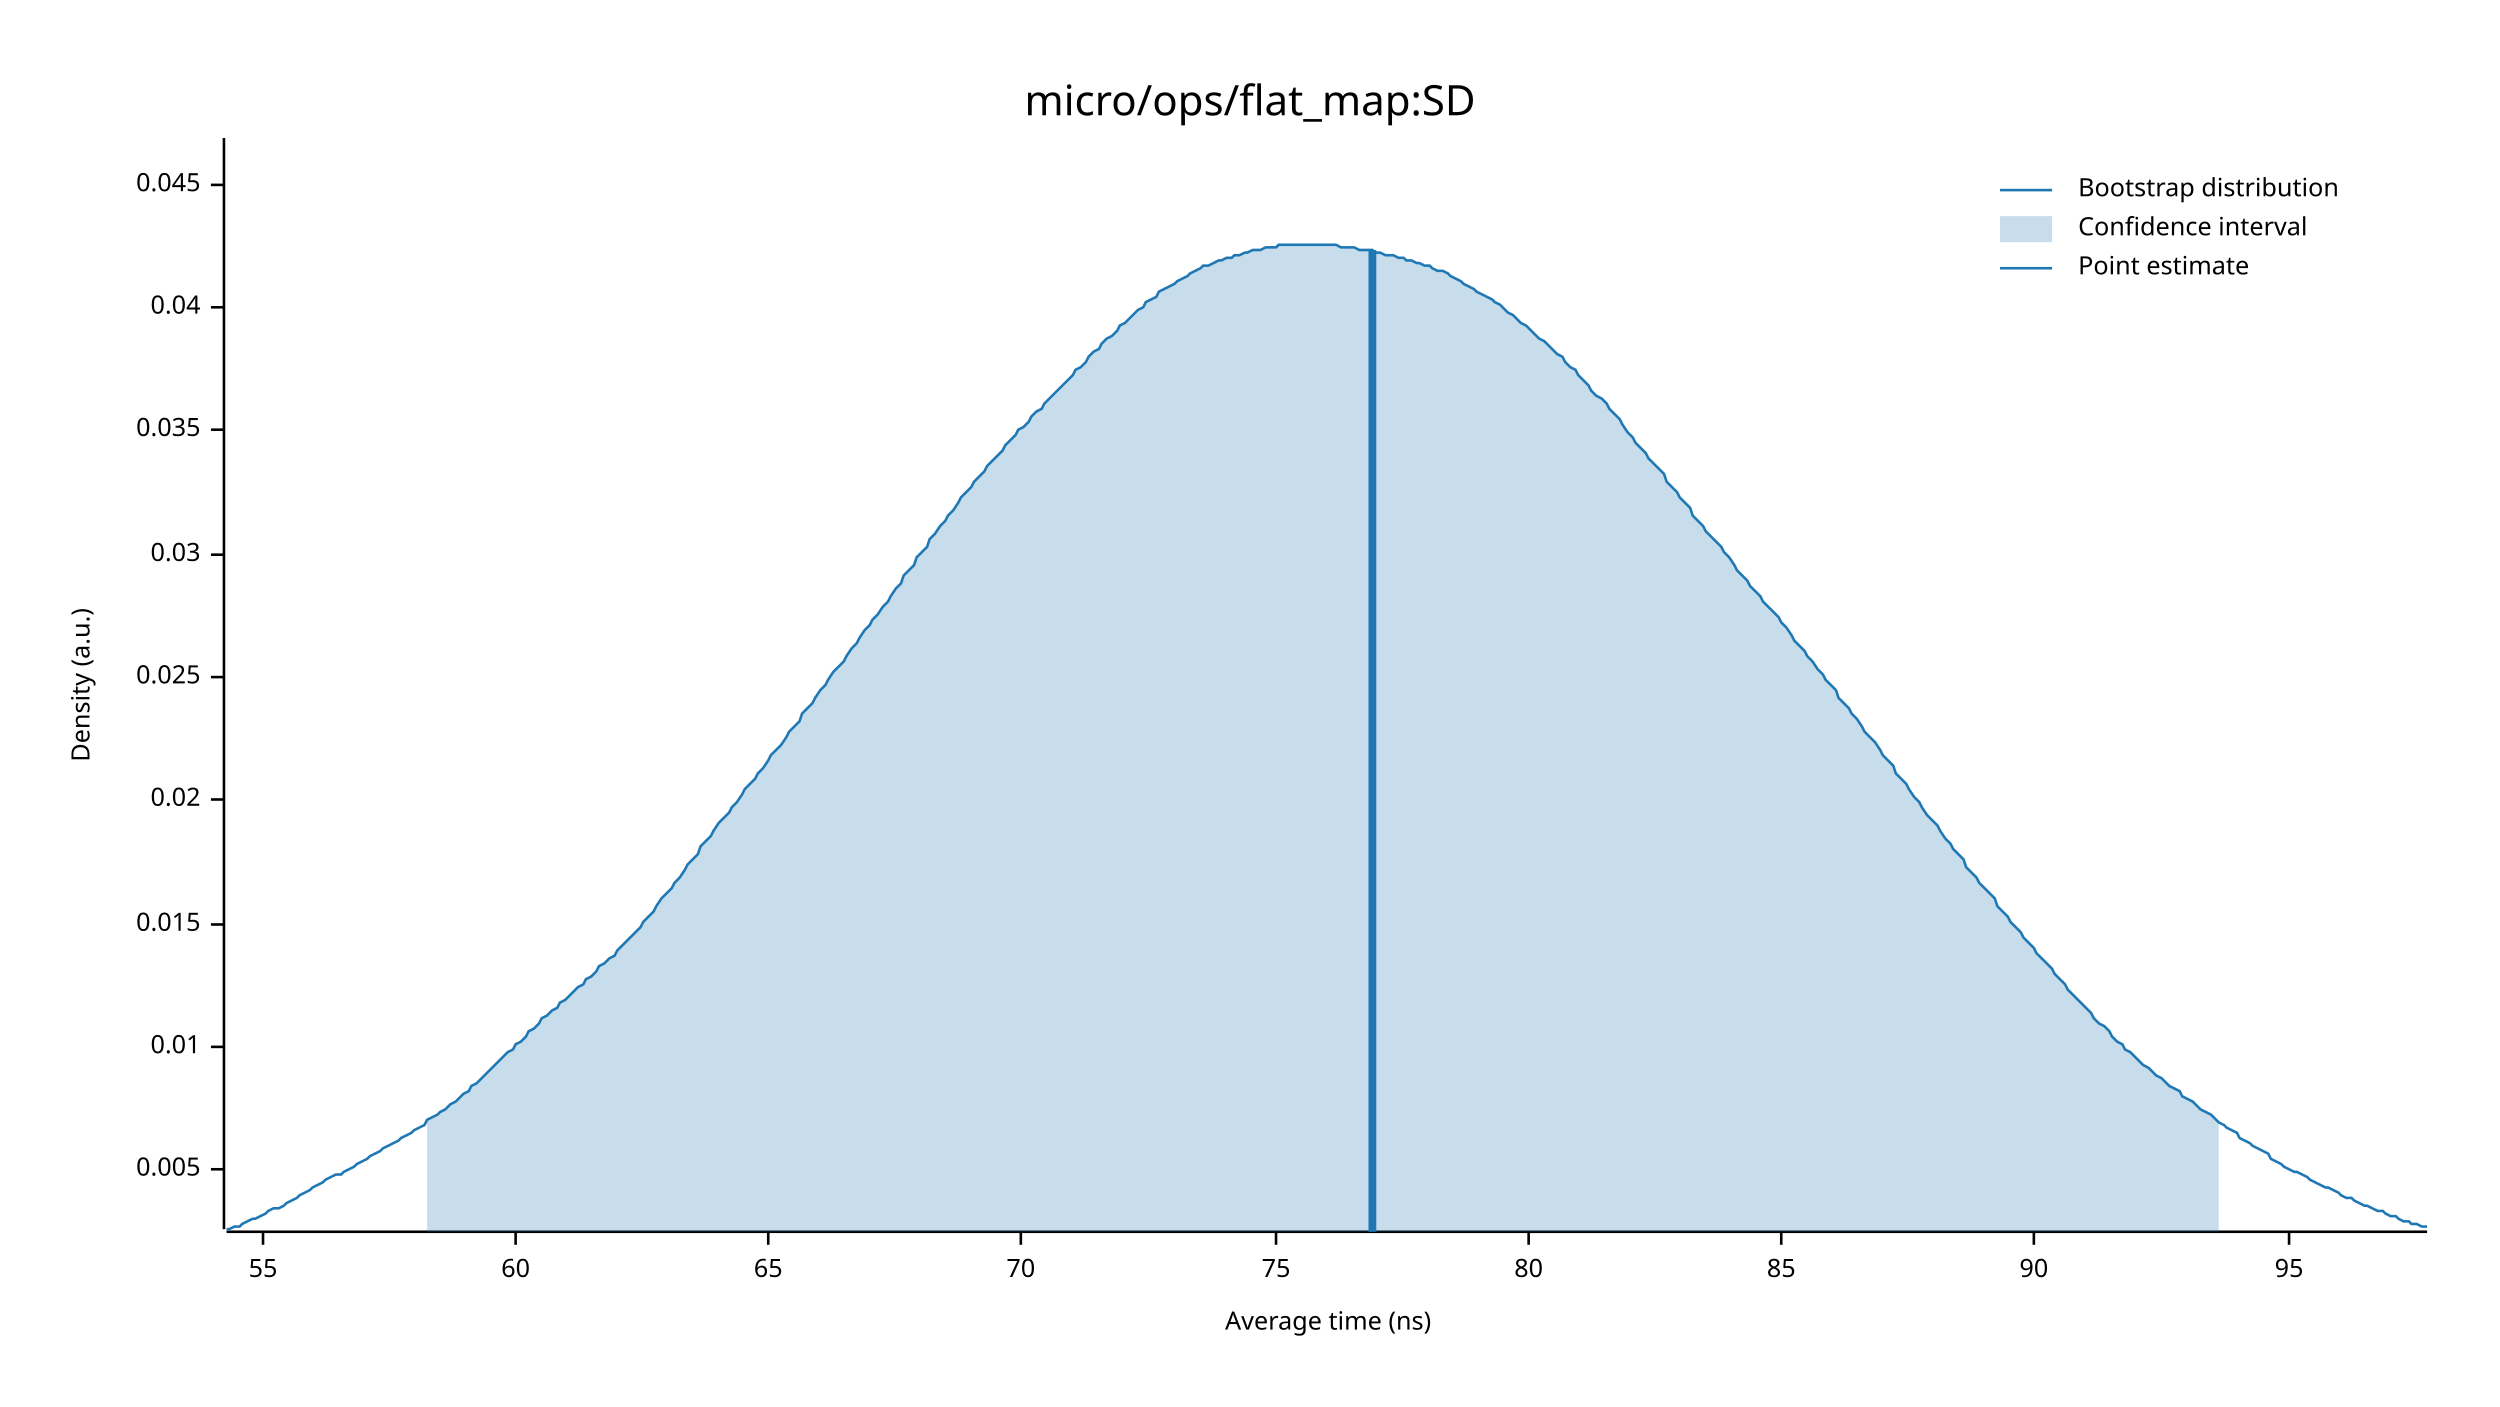
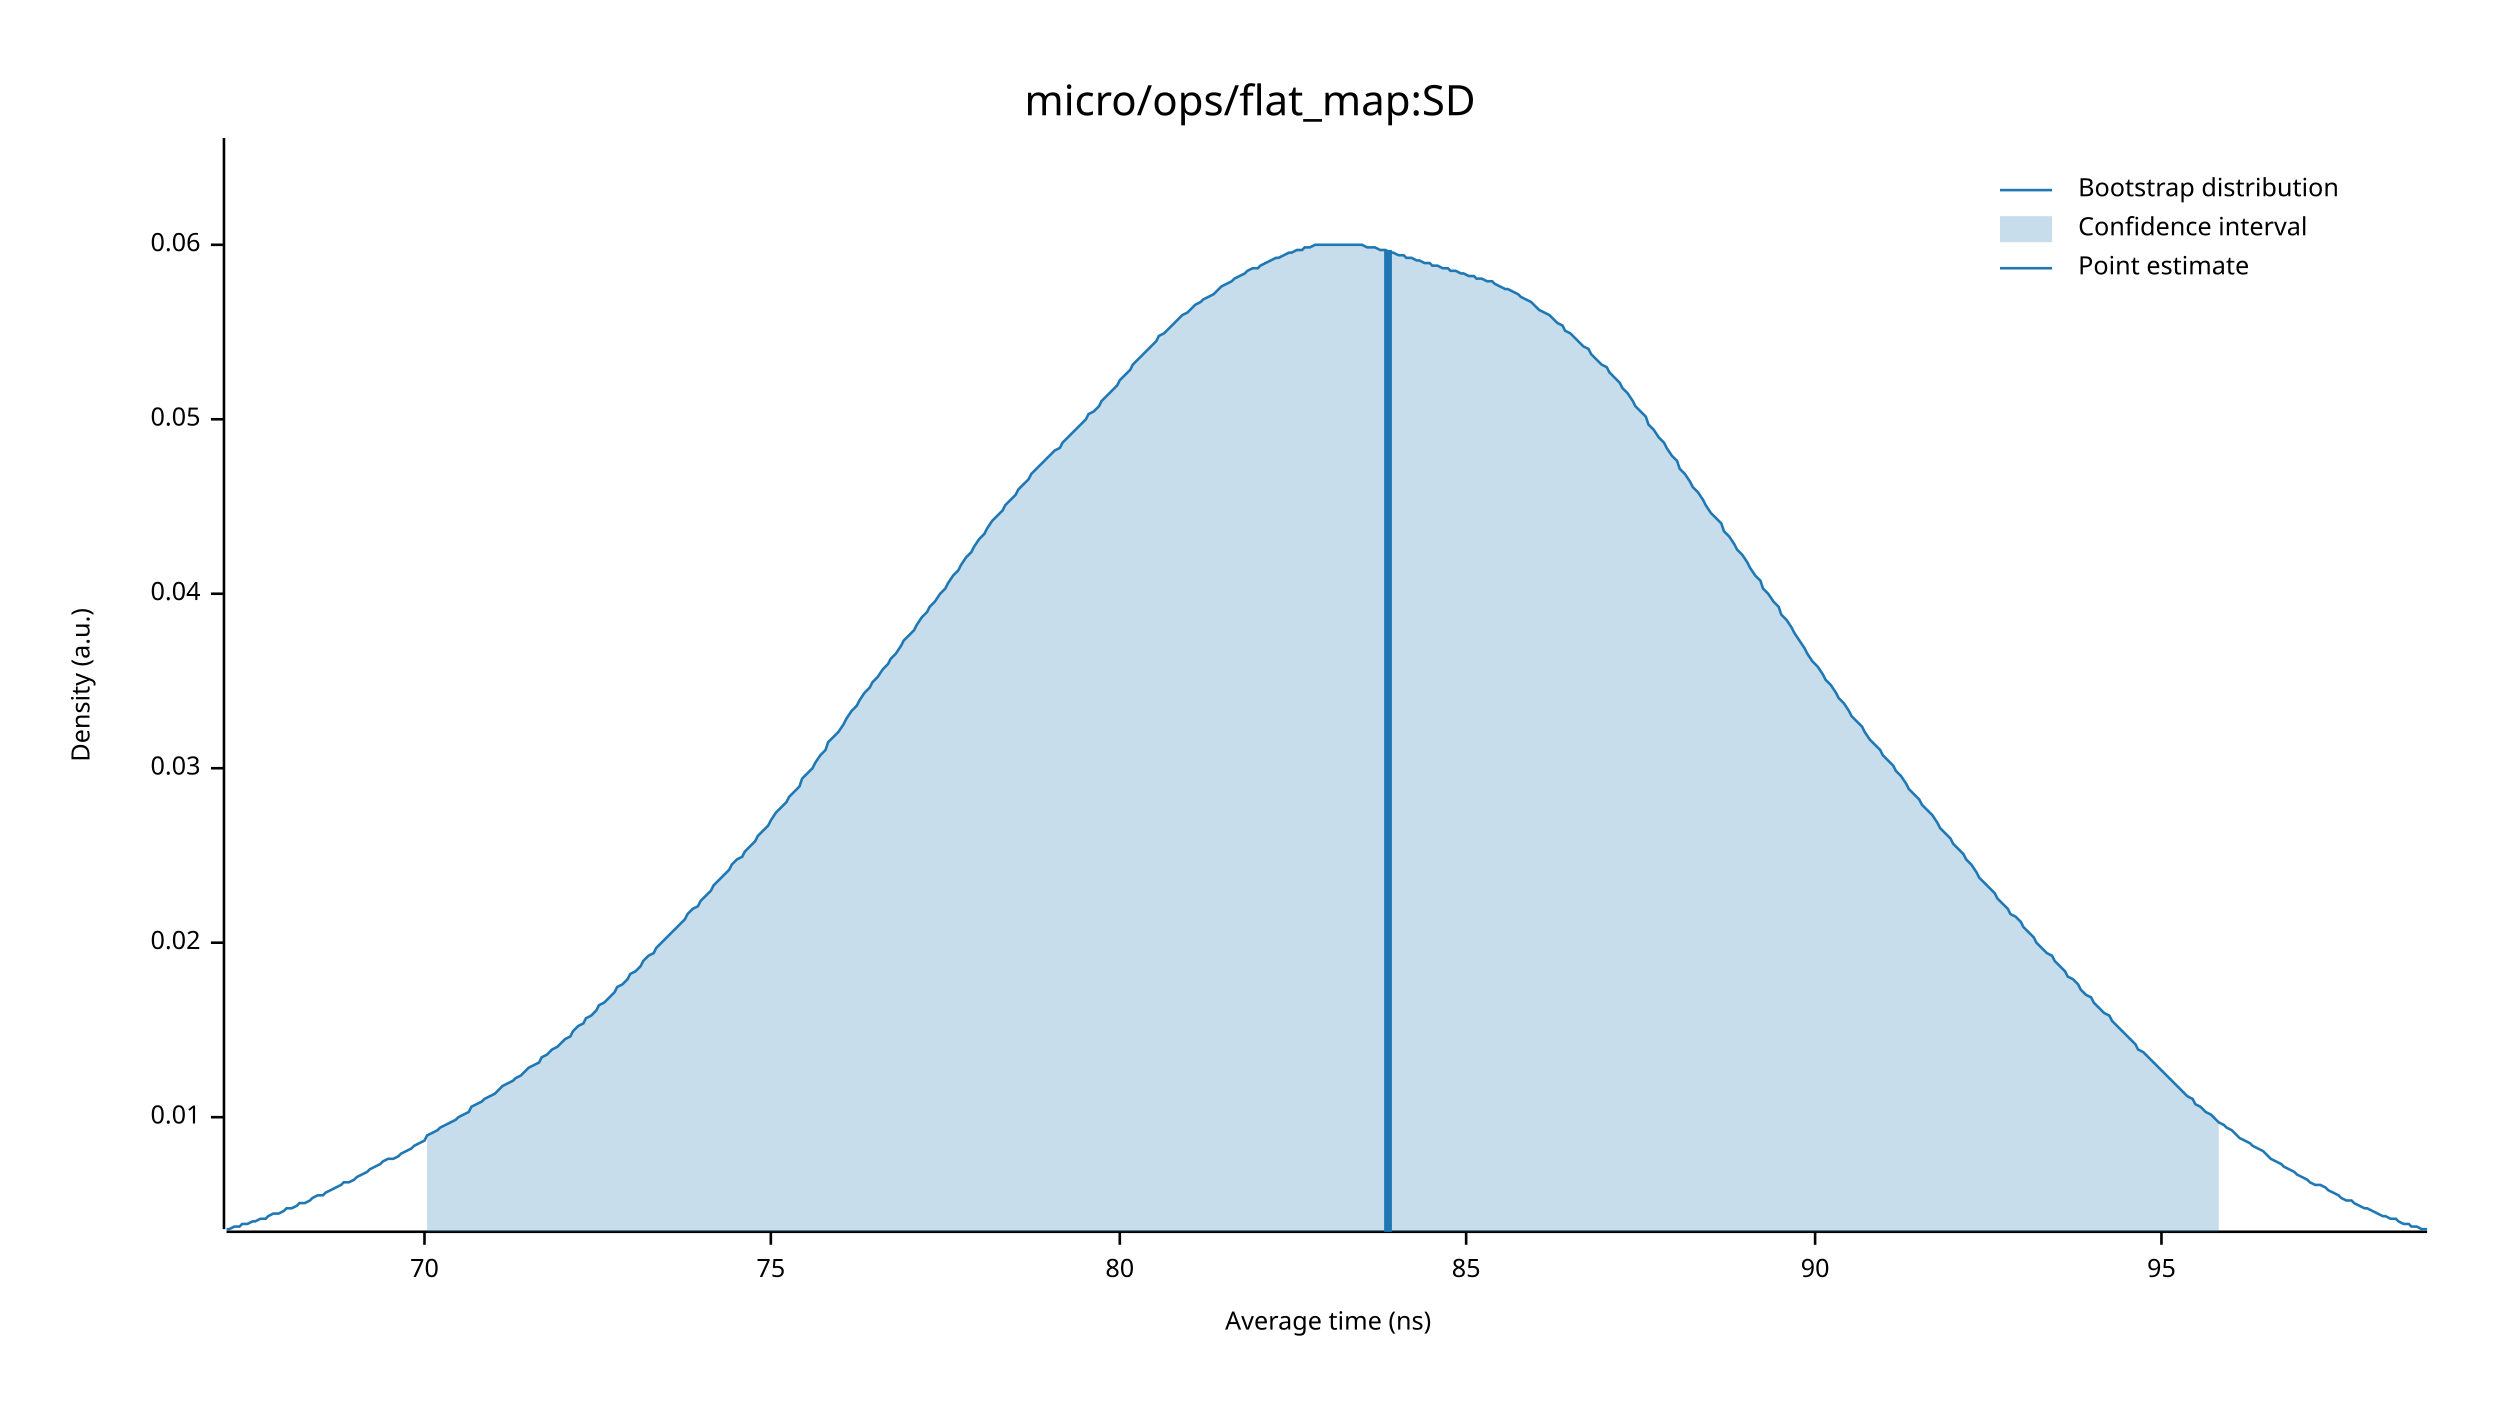
<svg xmlns="http://www.w3.org/2000/svg" width="960" height="540" viewBox="0 0 960 540">
  <text x="480" y="32" dy="0.76em" text-anchor="middle" font-family="sans-serif" font-size="16.129" opacity="1" fill="#000000">
micro/ops/flat_map:SD
</text>
  <text x="27" y="263" dy="0.76em" text-anchor="middle" font-family="sans-serif" font-size="9.677" opacity="1" fill="#000000" transform="rotate(270, 27, 263)">
Density (a.u.)
</text>
  <text x="510" y="513" dy="-0.5ex" text-anchor="middle" font-family="sans-serif" font-size="9.677" opacity="1" fill="#000000">
Average time (ns)
</text>
  <polyline fill="none" opacity="1" stroke="#000000" stroke-width="1" points="86,53 86,472 " />
-   <text x="77" y="449" dy="0.5ex" text-anchor="end" font-family="sans-serif" font-size="9.677" opacity="1" fill="#000000">
- 0.005
- </text>
-   <polyline fill="none" opacity="1" stroke="#000000" stroke-width="1" points="81,449 86,449 " />
-   <text x="77" y="402" dy="0.5ex" text-anchor="end" font-family="sans-serif" font-size="9.677" opacity="1" fill="#000000">
+   <text x="77" y="429" dy="0.5ex" text-anchor="end" font-family="sans-serif" font-size="9.677" opacity="1" fill="#000000">
0.01
</text>
-   <polyline fill="none" opacity="1" stroke="#000000" stroke-width="1" points="81,402 86,402 " />
-   <text x="77" y="355" dy="0.5ex" text-anchor="end" font-family="sans-serif" font-size="9.677" opacity="1" fill="#000000">
- 0.015
- </text>
-   <polyline fill="none" opacity="1" stroke="#000000" stroke-width="1" points="81,355 86,355 " />
-   <text x="77" y="307" dy="0.5ex" text-anchor="end" font-family="sans-serif" font-size="9.677" opacity="1" fill="#000000">
+   <polyline fill="none" opacity="1" stroke="#000000" stroke-width="1" points="81,429 86,429 " />
+   <text x="77" y="362" dy="0.5ex" text-anchor="end" font-family="sans-serif" font-size="9.677" opacity="1" fill="#000000">
0.02
</text>
-   <polyline fill="none" opacity="1" stroke="#000000" stroke-width="1" points="81,307 86,307 " />
-   <text x="77" y="260" dy="0.5ex" text-anchor="end" font-family="sans-serif" font-size="9.677" opacity="1" fill="#000000">
- 0.025
- </text>
-   <polyline fill="none" opacity="1" stroke="#000000" stroke-width="1" points="81,260 86,260 " />
-   <text x="77" y="213" dy="0.5ex" text-anchor="end" font-family="sans-serif" font-size="9.677" opacity="1" fill="#000000">
+   <polyline fill="none" opacity="1" stroke="#000000" stroke-width="1" points="81,362 86,362 " />
+   <text x="77" y="295" dy="0.5ex" text-anchor="end" font-family="sans-serif" font-size="9.677" opacity="1" fill="#000000">
0.03
</text>
-   <polyline fill="none" opacity="1" stroke="#000000" stroke-width="1" points="81,213 86,213 " />
-   <text x="77" y="165" dy="0.5ex" text-anchor="end" font-family="sans-serif" font-size="9.677" opacity="1" fill="#000000">
- 0.035
- </text>
-   <polyline fill="none" opacity="1" stroke="#000000" stroke-width="1" points="81,165 86,165 " />
-   <text x="77" y="118" dy="0.5ex" text-anchor="end" font-family="sans-serif" font-size="9.677" opacity="1" fill="#000000">
+   <polyline fill="none" opacity="1" stroke="#000000" stroke-width="1" points="81,295 86,295 " />
+   <text x="77" y="228" dy="0.5ex" text-anchor="end" font-family="sans-serif" font-size="9.677" opacity="1" fill="#000000">
0.04
</text>
-   <polyline fill="none" opacity="1" stroke="#000000" stroke-width="1" points="81,118 86,118 " />
-   <text x="77" y="71" dy="0.5ex" text-anchor="end" font-family="sans-serif" font-size="9.677" opacity="1" fill="#000000">
- 0.045
+   <polyline fill="none" opacity="1" stroke="#000000" stroke-width="1" points="81,228 86,228 " />
+   <text x="77" y="161" dy="0.5ex" text-anchor="end" font-family="sans-serif" font-size="9.677" opacity="1" fill="#000000">
+ 0.05
</text>
-   <polyline fill="none" opacity="1" stroke="#000000" stroke-width="1" points="81,71 86,71 " />
+   <polyline fill="none" opacity="1" stroke="#000000" stroke-width="1" points="81,161 86,161 " />
+   <text x="77" y="94" dy="0.5ex" text-anchor="end" font-family="sans-serif" font-size="9.677" opacity="1" fill="#000000">
+ 0.06
+ </text>
+   <polyline fill="none" opacity="1" stroke="#000000" stroke-width="1" points="81,94 86,94 " />
  <polyline fill="none" opacity="1" stroke="#000000" stroke-width="1" points="87,473 932,473 " />
-   <text x="101" y="483" dy="0.76em" text-anchor="middle" font-family="sans-serif" font-size="9.677" opacity="1" fill="#000000">
- 55
- </text>
-   <polyline fill="none" opacity="1" stroke="#000000" stroke-width="1" points="101,473 101,478 " />
-   <text x="198" y="483" dy="0.76em" text-anchor="middle" font-family="sans-serif" font-size="9.677" opacity="1" fill="#000000">
- 60
- </text>
-   <polyline fill="none" opacity="1" stroke="#000000" stroke-width="1" points="198,473 198,478 " />
-   <text x="295" y="483" dy="0.76em" text-anchor="middle" font-family="sans-serif" font-size="9.677" opacity="1" fill="#000000">
- 65
- </text>
-   <polyline fill="none" opacity="1" stroke="#000000" stroke-width="1" points="295,473 295,478 " />
-   <text x="392" y="483" dy="0.76em" text-anchor="middle" font-family="sans-serif" font-size="9.677" opacity="1" fill="#000000">
+   <text x="163" y="483" dy="0.76em" text-anchor="middle" font-family="sans-serif" font-size="9.677" opacity="1" fill="#000000">
70
</text>
-   <polyline fill="none" opacity="1" stroke="#000000" stroke-width="1" points="392,473 392,478 " />
-   <text x="490" y="483" dy="0.76em" text-anchor="middle" font-family="sans-serif" font-size="9.677" opacity="1" fill="#000000">
+   <polyline fill="none" opacity="1" stroke="#000000" stroke-width="1" points="163,473 163,478 " />
+   <text x="296" y="483" dy="0.76em" text-anchor="middle" font-family="sans-serif" font-size="9.677" opacity="1" fill="#000000">
75
</text>
-   <polyline fill="none" opacity="1" stroke="#000000" stroke-width="1" points="490,473 490,478 " />
-   <text x="587" y="483" dy="0.76em" text-anchor="middle" font-family="sans-serif" font-size="9.677" opacity="1" fill="#000000">
+   <polyline fill="none" opacity="1" stroke="#000000" stroke-width="1" points="296,473 296,478 " />
+   <text x="430" y="483" dy="0.76em" text-anchor="middle" font-family="sans-serif" font-size="9.677" opacity="1" fill="#000000">
80
</text>
-   <polyline fill="none" opacity="1" stroke="#000000" stroke-width="1" points="587,473 587,478 " />
-   <text x="684" y="483" dy="0.76em" text-anchor="middle" font-family="sans-serif" font-size="9.677" opacity="1" fill="#000000">
+   <polyline fill="none" opacity="1" stroke="#000000" stroke-width="1" points="430,473 430,478 " />
+   <text x="563" y="483" dy="0.76em" text-anchor="middle" font-family="sans-serif" font-size="9.677" opacity="1" fill="#000000">
85
</text>
-   <polyline fill="none" opacity="1" stroke="#000000" stroke-width="1" points="684,473 684,478 " />
-   <text x="781" y="483" dy="0.76em" text-anchor="middle" font-family="sans-serif" font-size="9.677" opacity="1" fill="#000000">
+   <polyline fill="none" opacity="1" stroke="#000000" stroke-width="1" points="563,473 563,478 " />
+   <text x="697" y="483" dy="0.76em" text-anchor="middle" font-family="sans-serif" font-size="9.677" opacity="1" fill="#000000">
90
</text>
-   <polyline fill="none" opacity="1" stroke="#000000" stroke-width="1" points="781,473 781,478 " />
-   <text x="879" y="483" dy="0.76em" text-anchor="middle" font-family="sans-serif" font-size="9.677" opacity="1" fill="#000000">
+   <polyline fill="none" opacity="1" stroke="#000000" stroke-width="1" points="697,473 697,478 " />
+   <text x="830" y="483" dy="0.76em" text-anchor="middle" font-family="sans-serif" font-size="9.677" opacity="1" fill="#000000">
95
</text>
-   <polyline fill="none" opacity="1" stroke="#000000" stroke-width="1" points="879,473 879,478 " />
-   <polyline fill="none" opacity="1" stroke="#1F78B4" stroke-width="1" points="87,472 88,472 90,471 92,471 93,470 95,469 97,468 98,468 100,467 102,466 103,465 105,464 107,464 109,463 110,462 112,461 114,460 115,459 117,458 119,457 120,456 122,455 124,454 125,453 127,452 129,451 131,451 132,450 134,449 136,448 137,447 139,446 141,445 142,444 144,443 146,442 147,441 149,440 151,439 153,438 154,437 156,436 158,435 159,434 161,433 163,432 164,430 166,429 168,428 169,427 171,426 173,424 175,423 176,422 178,420 180,419 181,417 183,416 185,414 186,413 188,411 190,409 191,408 193,406 195,404 197,403 198,401 200,400 202,398 203,396 205,395 207,393 208,391 210,390 212,388 214,387 215,385 217,384 219,382 220,381 222,379 224,378 225,376 227,375 229,373 230,371 232,370 234,368 236,367 237,365 239,363 241,361 242,360 244,358 246,356 247,354 249,352 251,350 252,348 254,345 256,343 258,341 259,339 261,337 263,334 264,332 266,330 268,328 269,325 271,323 273,321 274,319 276,316 278,314 280,312 281,310 283,308 285,305 286,303 288,301 290,299 291,297 293,295 295,292 296,290 298,288 300,286 302,283 303,281 305,279 307,277 308,274 310,272 312,270 313,268 315,265 317,263 318,261 320,258 322,256 324,254 325,252 327,249 329,247 330,245 332,242 334,240 335,238 337,236 339,233 341,231 342,229 344,226 346,224 347,221 349,219 351,217 352,214 354,212 356,210 357,207 359,205 361,202 363,200 364,198 366,196 368,193 369,191 371,189 373,187 374,185 376,183 378,181 379,179 381,177 383,175 385,173 386,171 388,169 390,167 391,165 393,164 395,162 396,160 398,158 400,157 401,155 403,153 405,151 407,149 408,148 410,146 412,144 413,142 415,141 417,139 418,137 420,135 422,134 423,132 425,130 427,129 429,127 430,125 432,124 434,122 435,121 437,119 439,118 440,116 442,115 444,114 445,112 447,111 449,110 451,109 452,108 454,107 456,106 457,105 459,104 461,103 462,102 464,102 466,101 468,100 469,100 471,99 473,99 474,98 476,98 478,97 479,97 481,96 483,96 484,96 486,95 488,95 490,95 491,94 493,94 495,94 496,94 498,94 500,94 501,94 503,94 505,94 506,94 508,94 510,94 512,94 513,94 515,95 517,95 518,95 520,95 522,96 523,96 525,96 527,96 528,97 530,97 532,98 534,98 535,98 537,99 539,99 540,100 542,100 544,101 545,101 547,102 549,102 550,103 552,104 554,104 556,105 557,106 559,107 561,108 562,109 564,110 566,111 567,112 569,113 571,114 573,115 574,116 576,117 578,119 579,120 581,121 583,123 584,124 586,125 588,127 589,128 591,130 593,131 595,133 596,134 598,136 600,137 601,139 603,141 605,142 606,144 608,146 610,148 611,150 613,152 615,153 617,155 618,157 620,159 622,161 623,163 625,166 627,168 628,170 630,172 632,174 633,176 635,178 637,180 639,182 640,185 642,187 644,189 645,191 647,193 649,195 650,198 652,200 654,202 655,204 657,206 659,208 661,210 662,212 664,214 666,217 667,219 669,221 671,223 672,225 674,227 676,229 677,231 679,233 681,235 683,237 684,239 686,241 688,244 689,246 691,248 693,250 694,252 696,254 698,257 700,259 701,261 703,263 705,265 706,268 708,270 710,272 711,274 713,276 715,279 716,281 718,283 720,285 722,288 723,290 725,292 727,294 728,297 730,299 732,301 733,303 735,306 737,308 738,310 740,313 742,315 744,317 745,319 747,322 749,324 750,326 752,328 754,330 755,333 757,335 759,337 760,339 762,341 764,343 766,345 767,348 769,350 771,352 772,354 774,356 776,358 777,360 779,362 781,364 782,366 784,368 786,370 788,372 789,374 791,376 793,378 794,380 796,382 798,384 799,385 801,387 803,389 804,391 806,393 808,394 810,396 811,398 813,400 815,401 816,403 818,404 820,406 821,407 823,409 825,410 827,412 828,413 830,414 832,416 833,417 835,418 837,419 838,421 840,422 842,423 843,424 845,426 847,427 849,428 850,429 852,431 854,432 855,433 857,434 859,435 860,437 862,438 864,439 865,440 867,441 869,442 871,443 872,445 874,446 876,447 877,448 879,449 881,450 882,450 884,451 886,452 887,453 889,454 891,455 893,456 894,456 896,457 898,458 899,459 901,460 903,460 904,461 906,462 908,463 909,463 911,464 913,465 915,465 916,466 918,467 920,467 921,468 923,469 925,469 926,470 928,470 930,471 932,471 " />
-   <polygon opacity="0.25" fill="#1F78B4" points="164,430 166,429 168,428 169,427 171,426 173,424 175,423 176,422 178,420 180,419 181,417 183,416 185,414 186,413 188,411 190,409 191,408 193,406 195,404 197,403 198,401 200,400 202,398 203,396 205,395 207,393 208,391 210,390 212,388 214,387 215,385 217,384 219,382 220,381 222,379 224,378 225,376 227,375 229,373 230,371 232,370 234,368 236,367 237,365 239,363 241,361 242,360 244,358 246,356 247,354 249,352 251,350 252,348 254,345 256,343 258,341 259,339 261,337 263,334 264,332 266,330 268,328 269,325 271,323 273,321 274,319 276,316 278,314 280,312 281,310 283,308 285,305 286,303 288,301 290,299 291,297 293,295 295,292 296,290 298,288 300,286 302,283 303,281 305,279 307,277 308,274 310,272 312,270 313,268 315,265 317,263 318,261 320,258 322,256 324,254 325,252 327,249 329,247 330,245 332,242 334,240 335,238 337,236 339,233 341,231 342,229 344,226 346,224 347,221 349,219 351,217 352,214 354,212 356,210 357,207 359,205 361,202 363,200 364,198 366,196 368,193 369,191 371,189 373,187 374,185 376,183 378,181 379,179 381,177 383,175 385,173 386,171 388,169 390,167 391,165 393,164 395,162 396,160 398,158 400,157 401,155 403,153 405,151 407,149 408,148 410,146 412,144 413,142 415,141 417,139 418,137 420,135 422,134 423,132 425,130 427,129 429,127 430,125 432,124 434,122 435,121 437,119 439,118 440,116 442,115 444,114 445,112 447,111 449,110 451,109 452,108 454,107 456,106 457,105 459,104 461,103 462,102 464,102 466,101 468,100 469,100 471,99 473,99 474,98 476,98 478,97 479,97 481,96 483,96 484,96 486,95 488,95 490,95 491,94 493,94 495,94 496,94 498,94 500,94 501,94 503,94 505,94 506,94 508,94 510,94 512,94 513,94 515,95 517,95 518,95 520,95 522,96 523,96 525,96 527,96 528,97 530,97 532,98 534,98 535,98 537,99 539,99 540,100 542,100 544,101 545,101 547,102 549,102 550,103 552,104 554,104 556,105 557,106 559,107 561,108 562,109 564,110 566,111 567,112 569,113 571,114 573,115 574,116 576,117 578,119 579,120 581,121 583,123 584,124 586,125 588,127 589,128 591,130 593,131 595,133 596,134 598,136 600,137 601,139 603,141 605,142 606,144 608,146 610,148 611,150 613,152 615,153 617,155 618,157 620,159 622,161 623,163 625,166 627,168 628,170 630,172 632,174 633,176 635,178 637,180 639,182 640,185 642,187 644,189 645,191 647,193 649,195 650,198 652,200 654,202 655,204 657,206 659,208 661,210 662,212 664,214 666,217 667,219 669,221 671,223 672,225 674,227 676,229 677,231 679,233 681,235 683,237 684,239 686,241 688,244 689,246 691,248 693,250 694,252 696,254 698,257 700,259 701,261 703,263 705,265 706,268 708,270 710,272 711,274 713,276 715,279 716,281 718,283 720,285 722,288 723,290 725,292 727,294 728,297 730,299 732,301 733,303 735,306 737,308 738,310 740,313 742,315 744,317 745,319 747,322 749,324 750,326 752,328 754,330 755,333 757,335 759,337 760,339 762,341 764,343 766,345 767,348 769,350 771,352 772,354 774,356 776,358 777,360 779,362 781,364 782,366 784,368 786,370 788,372 789,374 791,376 793,378 794,380 796,382 798,384 799,385 801,387 803,389 804,391 806,393 808,394 810,396 811,398 813,400 815,401 816,403 818,404 820,406 821,407 823,409 825,410 827,412 828,413 830,414 832,416 833,417 835,418 837,419 838,421 840,422 842,423 843,424 845,426 847,427 849,428 850,429 852,431 852,473 164,473 " />
-   <polyline fill="none" opacity="1" stroke="#1F78B4" stroke-width="3" points="527,473 527,96 " />
+   <polyline fill="none" opacity="1" stroke="#000000" stroke-width="1" points="830,473 830,478 " />
+   <polyline fill="none" opacity="1" stroke="#1F78B4" stroke-width="1" points="87,472 88,472 90,471 92,471 93,470 95,470 97,469 98,469 100,468 102,468 103,467 105,466 107,466 109,465 110,464 112,464 114,463 115,462 117,462 119,461 120,460 122,459 124,459 125,458 127,457 129,456 131,455 132,454 134,454 136,453 137,452 139,451 141,450 142,449 144,448 146,447 147,446 149,445 151,445 153,444 154,443 156,442 158,441 159,440 161,439 163,438 164,436 166,435 168,434 169,433 171,432 173,431 175,430 176,429 178,428 180,427 181,425 183,424 185,423 186,422 188,421 190,420 191,419 193,417 195,416 197,415 198,414 200,413 202,411 203,410 205,409 207,408 208,406 210,405 212,403 214,402 215,401 217,399 219,398 220,396 222,394 224,393 225,391 227,390 229,388 230,386 232,385 234,383 236,381 237,379 239,378 241,376 242,374 244,373 246,371 247,369 249,367 251,366 252,364 254,362 256,360 258,358 259,357 261,355 263,353 264,351 266,349 268,348 269,346 271,344 273,342 274,340 276,338 278,336 280,334 281,332 283,330 285,329 286,327 288,325 290,323 291,321 293,319 295,317 296,315 298,312 300,310 302,308 303,306 305,304 307,302 308,299 310,297 312,295 313,293 315,290 317,288 318,285 320,283 322,281 324,278 325,276 327,273 329,271 330,269 332,266 334,264 335,262 337,260 339,257 341,255 342,253 344,251 346,248 347,246 349,244 351,242 352,240 354,237 356,235 357,233 359,231 361,228 363,226 364,224 366,221 368,219 369,217 371,214 373,212 374,210 376,207 378,205 379,203 381,200 383,198 385,196 386,194 388,192 390,190 391,188 393,186 395,184 396,182 398,180 400,178 401,177 403,175 405,173 407,172 408,170 410,168 412,166 413,165 415,163 417,161 418,159 420,158 422,156 423,154 425,152 427,150 429,148 430,146 432,144 434,142 435,140 437,138 439,136 440,135 442,133 444,131 445,129 447,128 449,126 451,124 452,123 454,121 456,120 457,119 459,117 461,116 462,115 464,114 466,113 468,111 469,110 471,109 473,108 474,107 476,106 478,105 479,104 481,103 483,103 484,102 486,101 488,100 490,99 491,99 493,98 495,97 496,97 498,96 500,96 501,95 503,95 505,94 506,94 508,94 510,94 512,94 513,94 515,94 517,94 518,94 520,94 522,94 523,94 525,95 527,95 528,95 530,96 532,96 534,97 535,97 537,98 539,98 540,99 542,99 544,100 545,100 547,101 549,101 550,102 552,102 554,103 556,103 557,104 559,104 561,105 562,105 564,106 566,106 567,107 569,107 571,108 573,108 574,109 576,110 578,111 579,111 581,112 583,113 584,114 586,115 588,116 589,117 591,119 593,120 595,121 596,122 598,124 600,125 601,127 603,128 605,130 606,131 608,133 610,134 611,136 613,138 615,140 617,141 618,143 620,145 622,147 623,149 625,151 627,154 628,156 630,158 632,160 633,163 635,165 637,168 639,170 640,172 642,175 644,177 645,180 647,182 649,185 650,187 652,189 654,192 655,194 657,197 659,199 661,201 662,204 664,206 666,209 667,211 669,213 671,216 672,218 674,221 676,223 677,226 679,228 681,231 683,233 684,236 686,238 688,241 689,243 691,246 693,249 694,251 696,254 698,256 700,259 701,261 703,263 705,266 706,268 708,270 710,273 711,275 713,277 715,279 716,281 718,284 720,286 722,288 723,290 725,292 727,294 728,296 730,298 732,301 733,303 735,305 737,307 738,309 740,311 742,313 744,316 745,318 747,320 749,322 750,324 752,326 754,328 755,330 757,332 759,335 760,337 762,339 764,341 766,343 767,345 769,347 771,349 772,351 774,352 776,354 777,356 779,358 781,360 782,362 784,364 786,366 788,367 789,369 791,371 793,373 794,375 796,376 798,378 799,380 801,382 803,383 804,385 806,387 808,389 810,390 811,392 813,394 815,396 816,397 818,399 820,401 821,403 823,404 825,406 827,408 828,409 830,411 832,413 833,414 835,416 837,418 838,419 840,421 842,422 843,424 845,425 847,427 849,428 850,429 852,431 854,432 855,433 857,434 859,436 860,437 862,438 864,439 865,440 867,441 869,442 871,444 872,445 874,446 876,447 877,448 879,449 881,450 882,451 884,452 886,453 887,454 889,455 891,455 893,456 894,457 896,458 898,459 899,460 901,461 903,461 904,462 906,463 908,464 909,464 911,465 913,466 915,467 916,467 918,468 920,468 921,469 923,470 925,470 926,471 928,471 930,472 932,472 " />
+   <polygon opacity="0.25" fill="#1F78B4" points="164,436 166,435 168,434 169,433 171,432 173,431 175,430 176,429 178,428 180,427 181,425 183,424 185,423 186,422 188,421 190,420 191,419 193,417 195,416 197,415 198,414 200,413 202,411 203,410 205,409 207,408 208,406 210,405 212,403 214,402 215,401 217,399 219,398 220,396 222,394 224,393 225,391 227,390 229,388 230,386 232,385 234,383 236,381 237,379 239,378 241,376 242,374 244,373 246,371 247,369 249,367 251,366 252,364 254,362 256,360 258,358 259,357 261,355 263,353 264,351 266,349 268,348 269,346 271,344 273,342 274,340 276,338 278,336 280,334 281,332 283,330 285,329 286,327 288,325 290,323 291,321 293,319 295,317 296,315 298,312 300,310 302,308 303,306 305,304 307,302 308,299 310,297 312,295 313,293 315,290 317,288 318,285 320,283 322,281 324,278 325,276 327,273 329,271 330,269 332,266 334,264 335,262 337,260 339,257 341,255 342,253 344,251 346,248 347,246 349,244 351,242 352,240 354,237 356,235 357,233 359,231 361,228 363,226 364,224 366,221 368,219 369,217 371,214 373,212 374,210 376,207 378,205 379,203 381,200 383,198 385,196 386,194 388,192 390,190 391,188 393,186 395,184 396,182 398,180 400,178 401,177 403,175 405,173 407,172 408,170 410,168 412,166 413,165 415,163 417,161 418,159 420,158 422,156 423,154 425,152 427,150 429,148 430,146 432,144 434,142 435,140 437,138 439,136 440,135 442,133 444,131 445,129 447,128 449,126 451,124 452,123 454,121 456,120 457,119 459,117 461,116 462,115 464,114 466,113 468,111 469,110 471,109 473,108 474,107 476,106 478,105 479,104 481,103 483,103 484,102 486,101 488,100 490,99 491,99 493,98 495,97 496,97 498,96 500,96 501,95 503,95 505,94 506,94 508,94 510,94 512,94 513,94 515,94 517,94 518,94 520,94 522,94 523,94 525,95 527,95 528,95 530,96 532,96 534,97 535,97 537,98 539,98 540,99 542,99 544,100 545,100 547,101 549,101 550,102 552,102 554,103 556,103 557,104 559,104 561,105 562,105 564,106 566,106 567,107 569,107 571,108 573,108 574,109 576,110 578,111 579,111 581,112 583,113 584,114 586,115 588,116 589,117 591,119 593,120 595,121 596,122 598,124 600,125 601,127 603,128 605,130 606,131 608,133 610,134 611,136 613,138 615,140 617,141 618,143 620,145 622,147 623,149 625,151 627,154 628,156 630,158 632,160 633,163 635,165 637,168 639,170 640,172 642,175 644,177 645,180 647,182 649,185 650,187 652,189 654,192 655,194 657,197 659,199 661,201 662,204 664,206 666,209 667,211 669,213 671,216 672,218 674,221 676,223 677,226 679,228 681,231 683,233 684,236 686,238 688,241 689,243 691,246 693,249 694,251 696,254 698,256 700,259 701,261 703,263 705,266 706,268 708,270 710,273 711,275 713,277 715,279 716,281 718,284 720,286 722,288 723,290 725,292 727,294 728,296 730,298 732,301 733,303 735,305 737,307 738,309 740,311 742,313 744,316 745,318 747,320 749,322 750,324 752,326 754,328 755,330 757,332 759,335 760,337 762,339 764,341 766,343 767,345 769,347 771,349 772,351 774,352 776,354 777,356 779,358 781,360 782,362 784,364 786,366 788,367 789,369 791,371 793,373 794,375 796,376 798,378 799,380 801,382 803,383 804,385 806,387 808,389 810,390 811,392 813,394 815,396 816,397 818,399 820,401 821,403 823,404 825,406 827,408 828,409 830,411 832,413 833,414 835,416 837,418 838,419 840,421 842,422 843,424 845,425 847,427 849,428 850,429 852,431 852,473 164,473 " />
+   <polyline fill="none" opacity="1" stroke="#1F78B4" stroke-width="3" points="533,473 533,96 " />
  <text x="798" y="68" dy="0.76em" text-anchor="start" font-family="sans-serif" font-size="9.677" opacity="1" fill="#000000">
Bootstrap distribution
</text>
  <text x="798" y="83" dy="0.76em" text-anchor="start" font-family="sans-serif" font-size="9.677" opacity="1" fill="#000000">
Confidence interval
</text>
  <text x="798" y="98" dy="0.76em" text-anchor="start" font-family="sans-serif" font-size="9.677" opacity="1" fill="#000000">
Point estimate
</text>
  <polyline fill="none" opacity="1" stroke="#1F78B4" stroke-width="1" points="768,73 788,73 " />
  <rect x="768" y="83" width="20" height="10" opacity="0.25" fill="#1F78B4" stroke="none" />
  <polyline fill="none" opacity="1" stroke="#1F78B4" stroke-width="1" points="768,103 788,103 " />
</svg>
